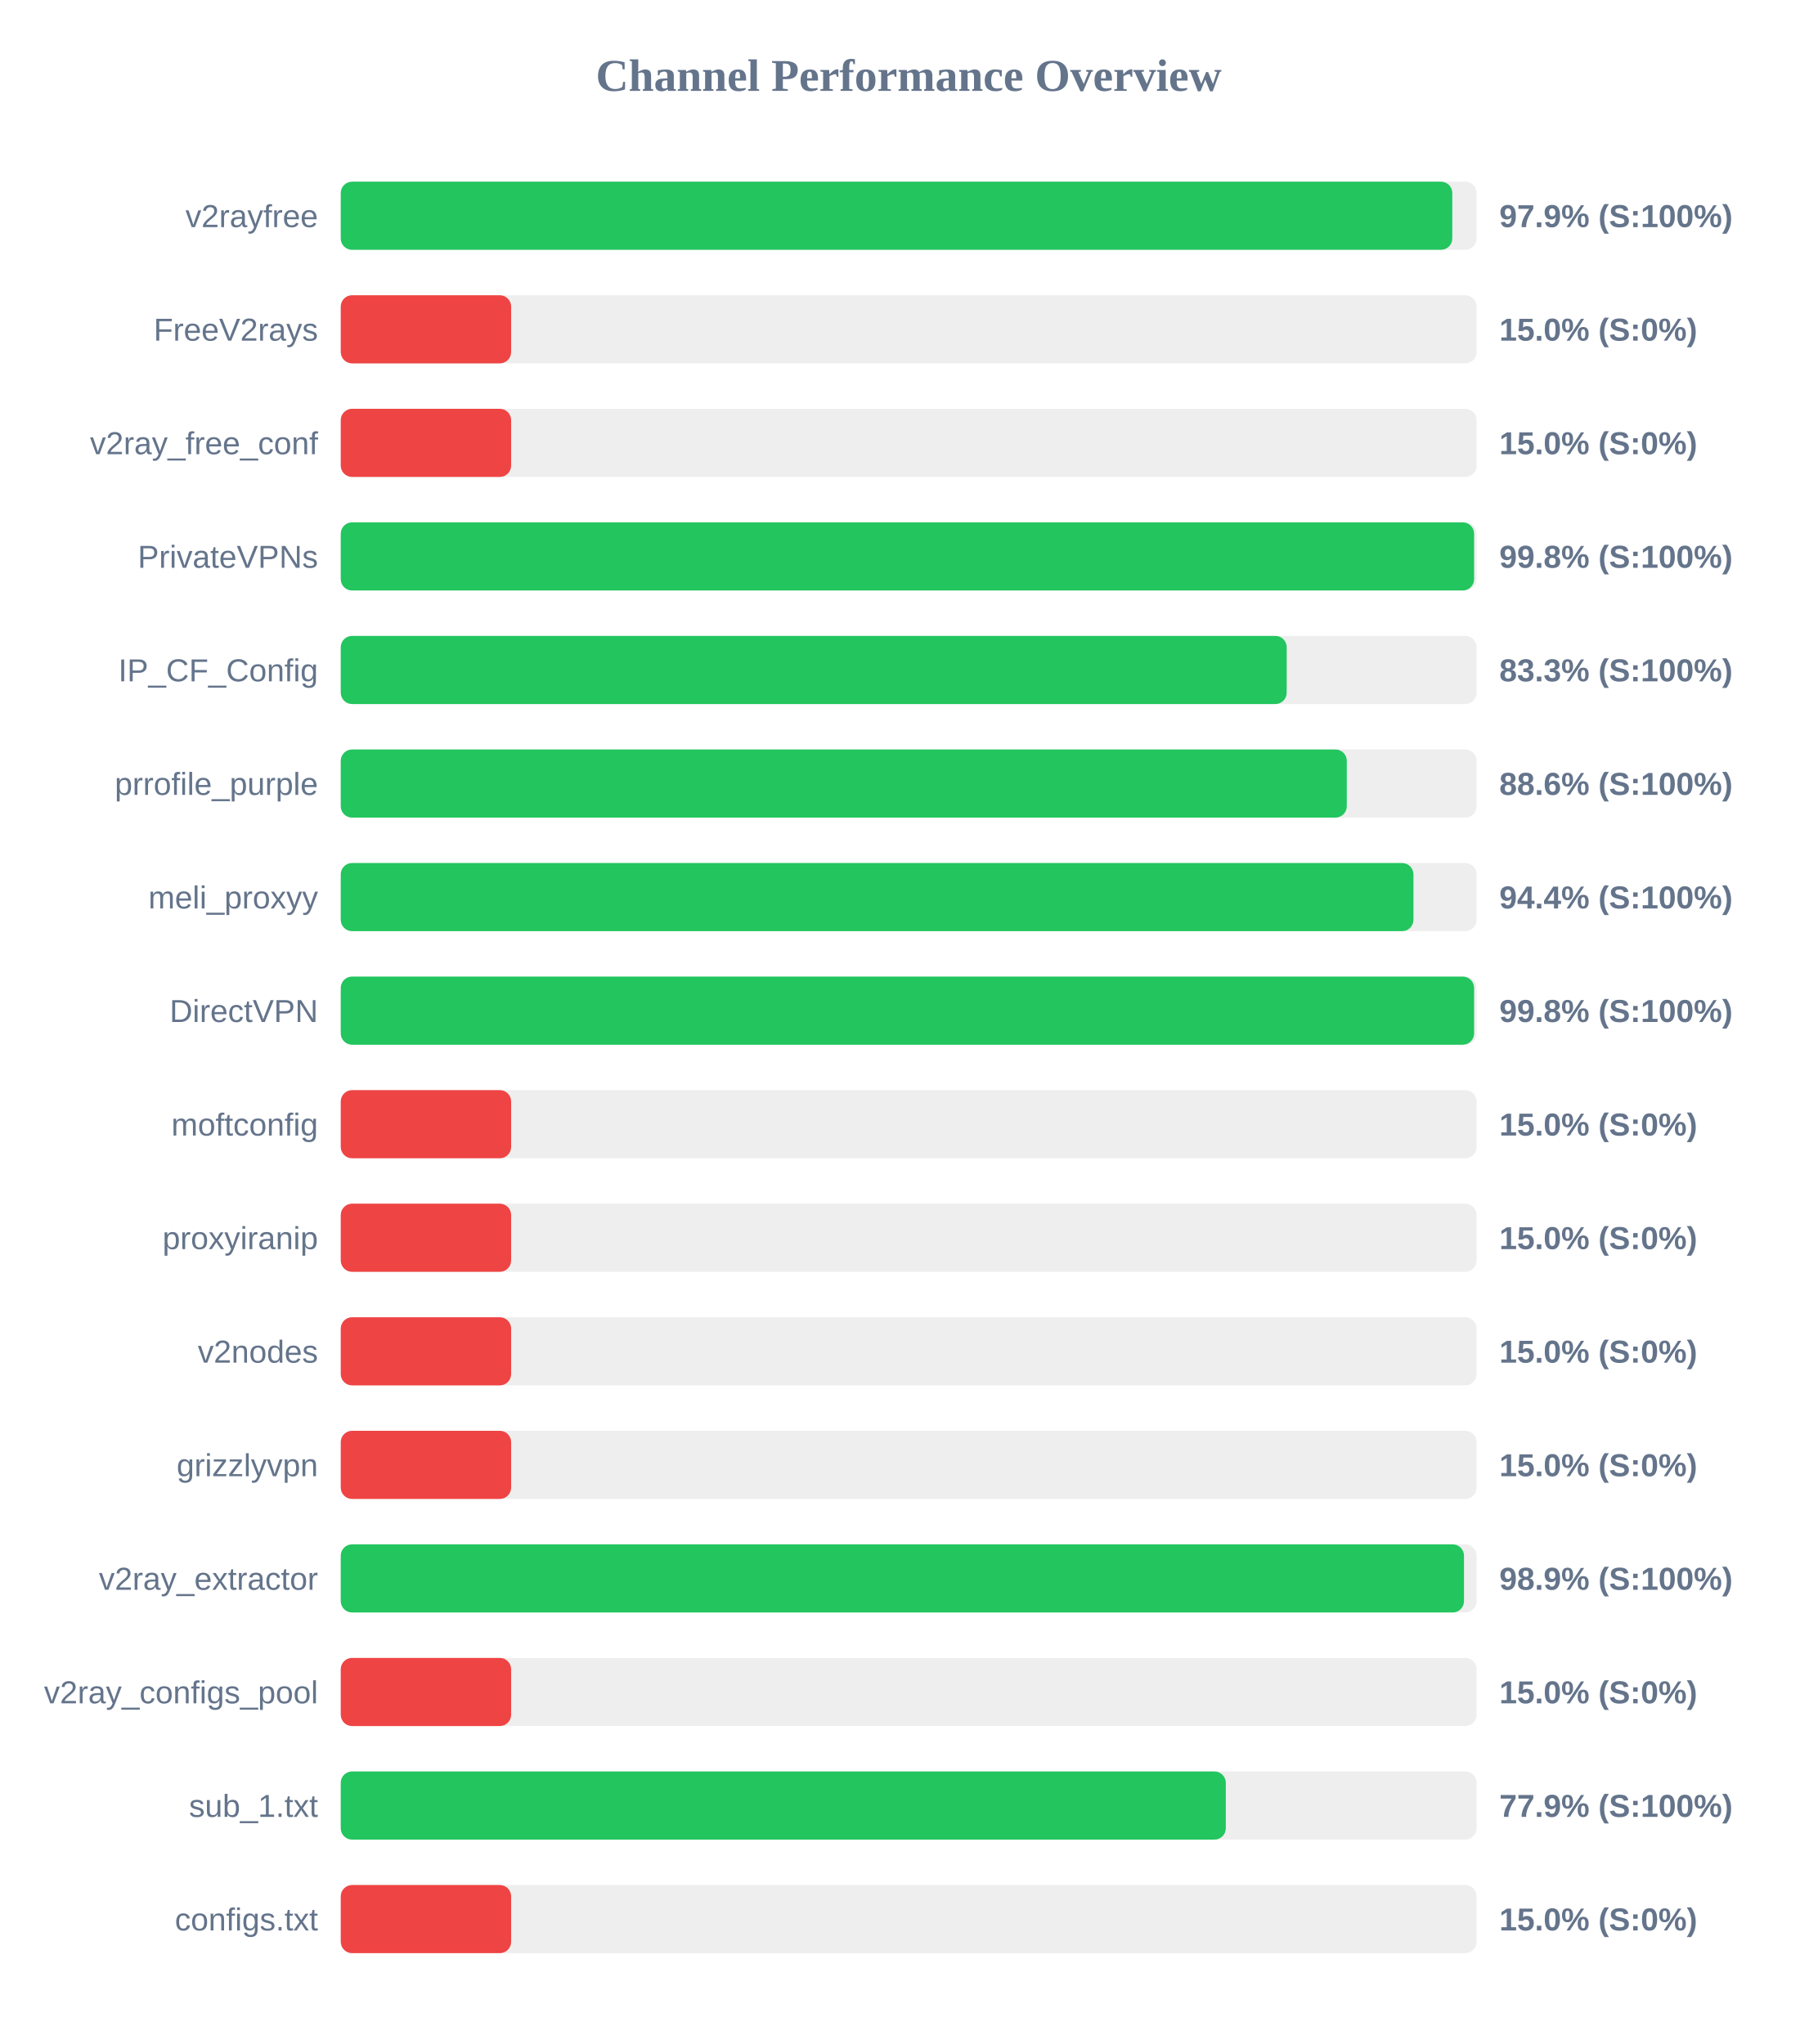
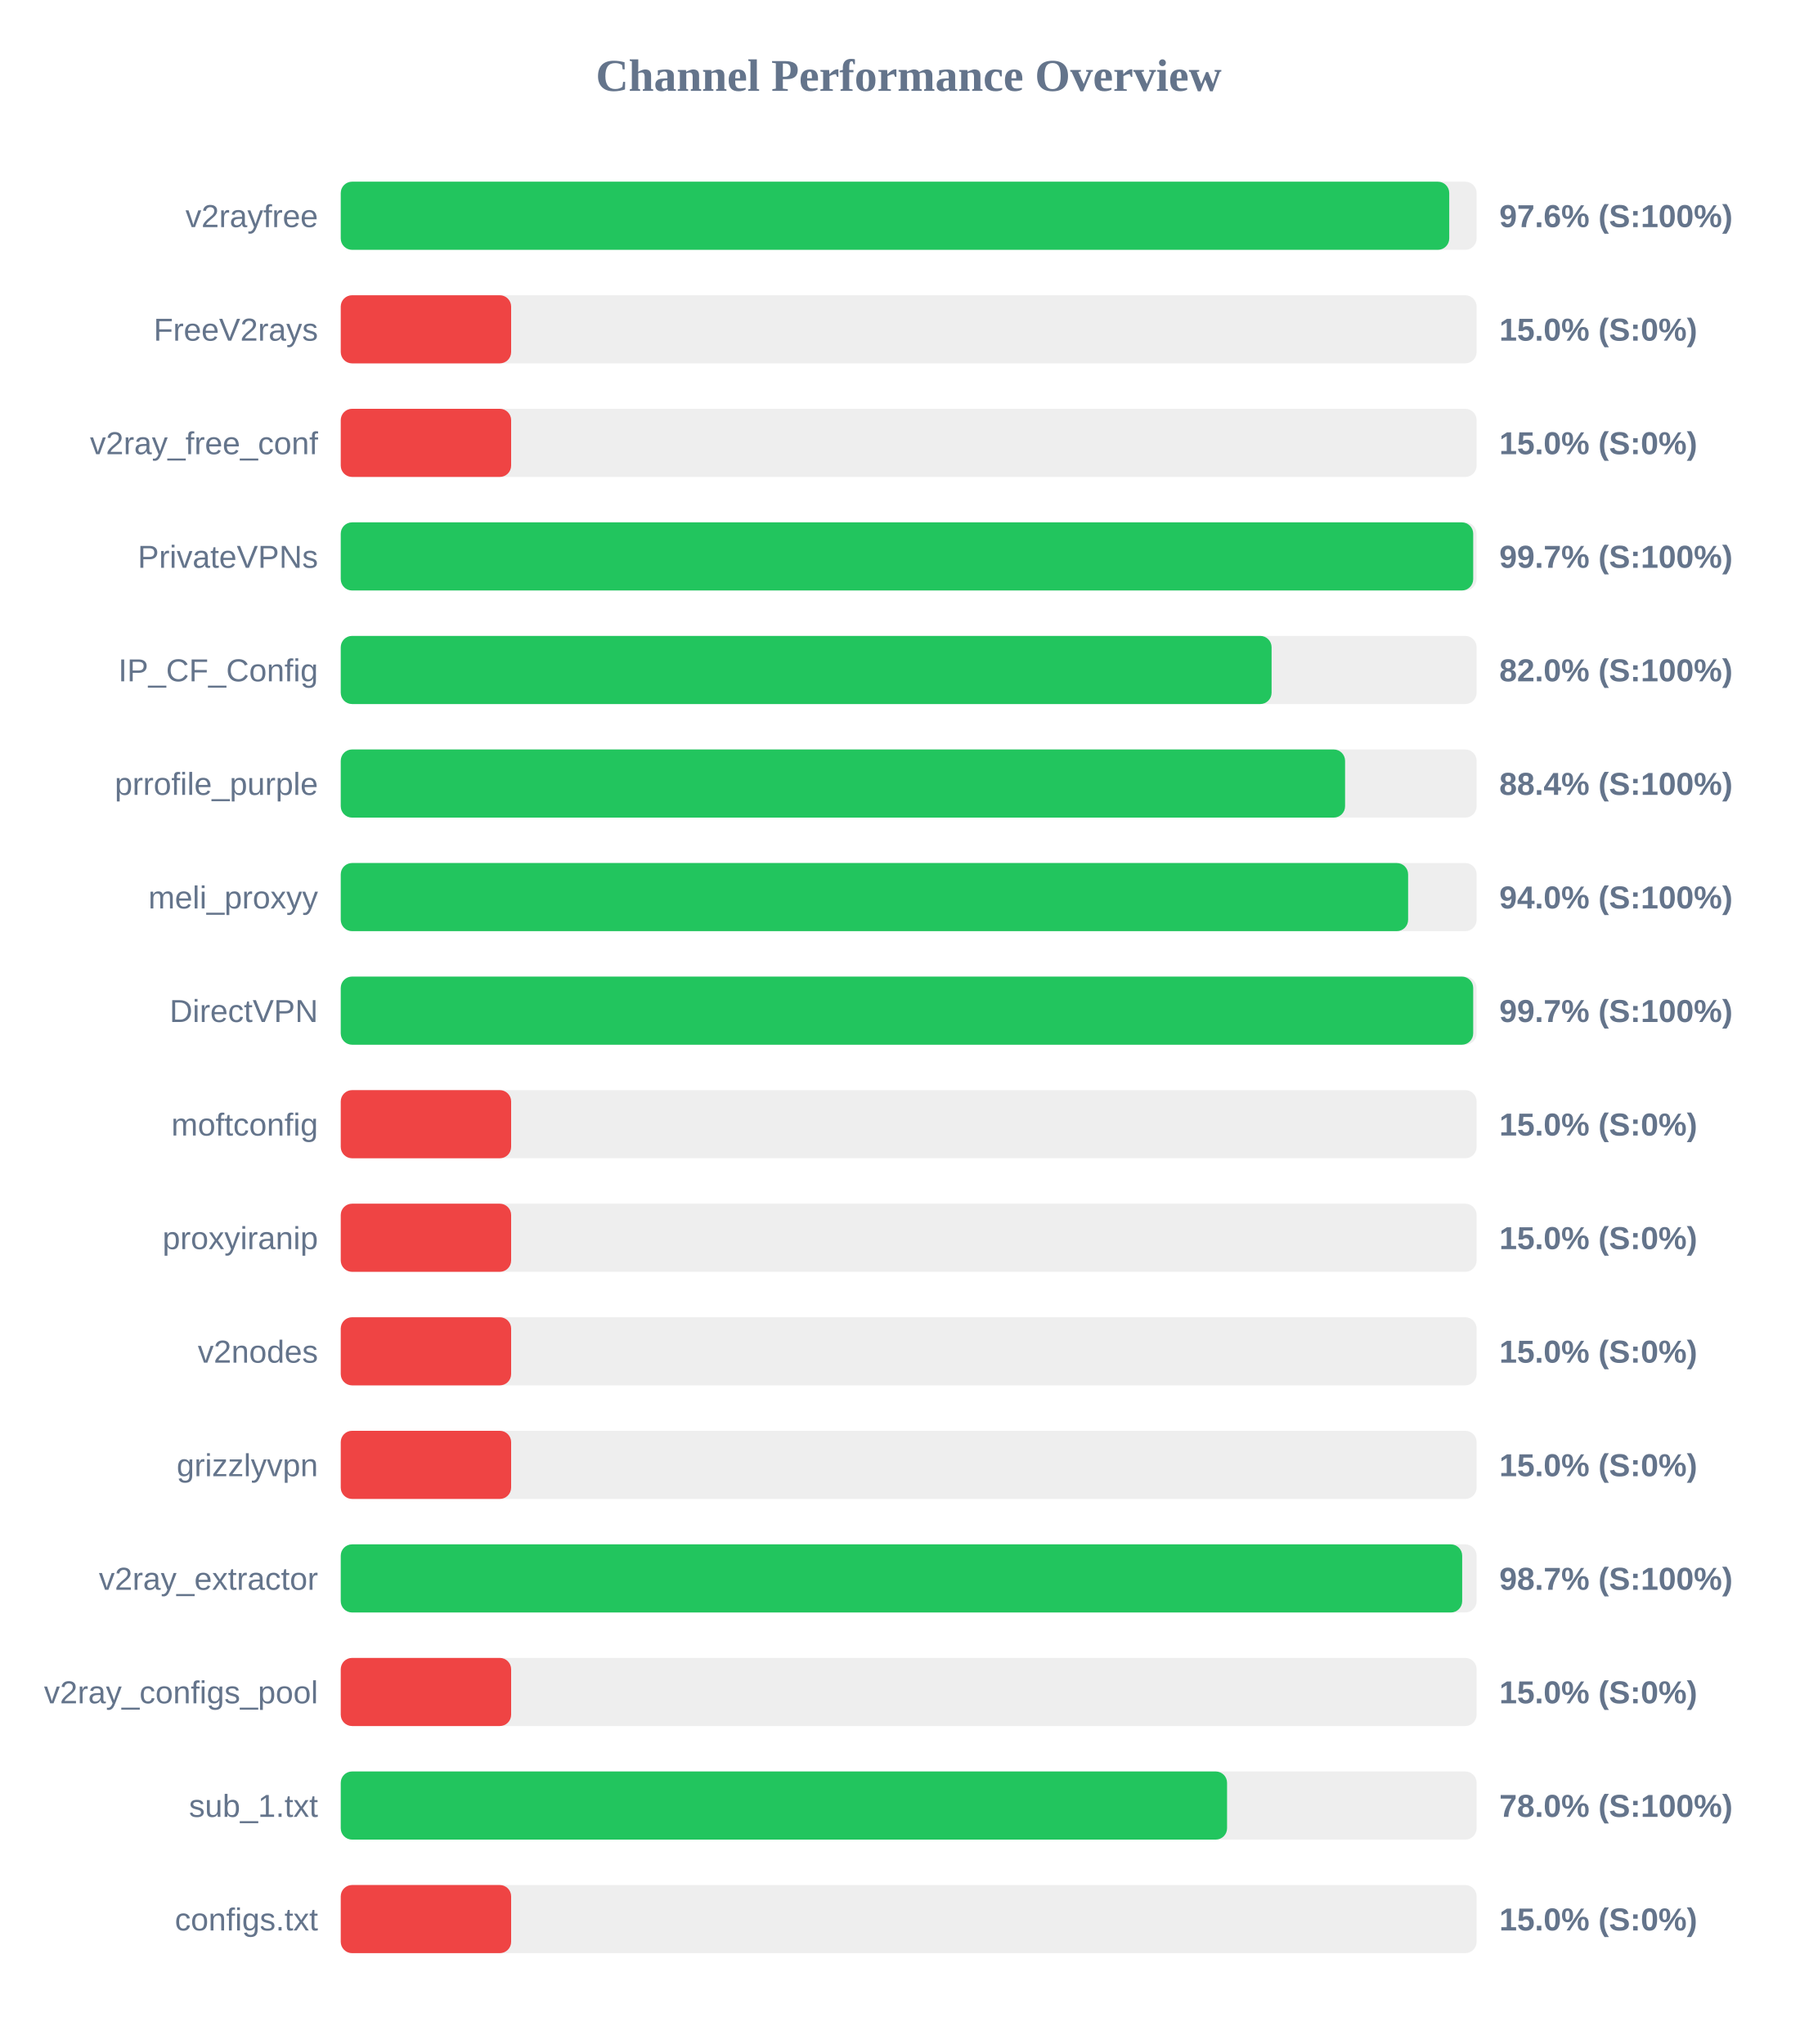
<svg xmlns="http://www.w3.org/2000/svg" width="800" height="900" version="1.1">
  <style>
        .row { font: 14px Arial; fill: #64748b; }
        .score { font: bold 14px Arial; fill: #64748b; }
    </style>
  <text x="400" y="40" text-anchor="middle" font-size="20px" font-weight="bold" fill="#64748b">Channel Performance Overview</text>
  <rect x="150" y="80" width="500" height="30" fill="#eee" rx="5" />
-   <rect x="150" y="80" width="489.3" height="30" fill="#22c55e" rx="5" />
+   <rect x="150" y="80" width="487.95" height="30" fill="#22c55e" rx="5" />
  <text x="140" y="100" text-anchor="end" class="row">v2rayfree</text>
-   <text x="660" y="100" text-anchor="start" class="score">97.9% (S:100%)</text>
+   <text x="660" y="100" text-anchor="start" class="score">97.6% (S:100%)</text>
  <rect x="150" y="130" width="500" height="30" fill="#eee" rx="5" />
  <rect x="150" y="130" width="75.0" height="30" fill="#ef4444" rx="5" />
  <text x="140" y="150" text-anchor="end" class="row">FreeV2rays</text>
  <text x="660" y="150" text-anchor="start" class="score">15.0% (S:0%)</text>
  <rect x="150" y="180" width="500" height="30" fill="#eee" rx="5" />
  <rect x="150" y="180" width="75.0" height="30" fill="#ef4444" rx="5" />
  <text x="140" y="200" text-anchor="end" class="row">v2ray_free_conf</text>
  <text x="660" y="200" text-anchor="start" class="score">15.0% (S:0%)</text>
  <rect x="150" y="230" width="500" height="30" fill="#eee" rx="5" />
-   <rect x="150" y="230" width="498.9" height="30" fill="#22c55e" rx="5" />
+   <rect x="150" y="230" width="498.5" height="30" fill="#22c55e" rx="5" />
  <text x="140" y="250" text-anchor="end" class="row">PrivateVPNs</text>
-   <text x="660" y="250" text-anchor="start" class="score">99.8% (S:100%)</text>
+   <text x="660" y="250" text-anchor="start" class="score">99.7% (S:100%)</text>
  <rect x="150" y="280" width="500" height="30" fill="#eee" rx="5" />
-   <rect x="150" y="280" width="416.4" height="30" fill="#22c55e" rx="5" />
+   <rect x="150" y="280" width="409.75" height="30" fill="#22c55e" rx="5" />
  <text x="140" y="300" text-anchor="end" class="row">IP_CF_Config</text>
-   <text x="660" y="300" text-anchor="start" class="score">83.3% (S:100%)</text>
+   <text x="660" y="300" text-anchor="start" class="score">82.0% (S:100%)</text>
  <rect x="150" y="330" width="500" height="30" fill="#eee" rx="5" />
-   <rect x="150" y="330" width="442.85" height="30" fill="#22c55e" rx="5" />
+   <rect x="150" y="330" width="442.1" height="30" fill="#22c55e" rx="5" />
  <text x="140" y="350" text-anchor="end" class="row">prrofile_purple</text>
-   <text x="660" y="350" text-anchor="start" class="score">88.6% (S:100%)</text>
+   <text x="660" y="350" text-anchor="start" class="score">88.4% (S:100%)</text>
  <rect x="150" y="380" width="500" height="30" fill="#eee" rx="5" />
-   <rect x="150" y="380" width="472.2" height="30" fill="#22c55e" rx="5" />
+   <rect x="150" y="380" width="469.85" height="30" fill="#22c55e" rx="5" />
  <text x="140" y="400" text-anchor="end" class="row">meli_proxyy</text>
-   <text x="660" y="400" text-anchor="start" class="score">94.4% (S:100%)</text>
+   <text x="660" y="400" text-anchor="start" class="score">94.0% (S:100%)</text>
  <rect x="150" y="430" width="500" height="30" fill="#eee" rx="5" />
-   <rect x="150" y="430" width="498.9" height="30" fill="#22c55e" rx="5" />
+   <rect x="150" y="430" width="498.5" height="30" fill="#22c55e" rx="5" />
  <text x="140" y="450" text-anchor="end" class="row">DirectVPN</text>
-   <text x="660" y="450" text-anchor="start" class="score">99.8% (S:100%)</text>
+   <text x="660" y="450" text-anchor="start" class="score">99.7% (S:100%)</text>
  <rect x="150" y="480" width="500" height="30" fill="#eee" rx="5" />
  <rect x="150" y="480" width="75.0" height="30" fill="#ef4444" rx="5" />
  <text x="140" y="500" text-anchor="end" class="row">moftconfig</text>
  <text x="660" y="500" text-anchor="start" class="score">15.0% (S:0%)</text>
  <rect x="150" y="530" width="500" height="30" fill="#eee" rx="5" />
  <rect x="150" y="530" width="75.0" height="30" fill="#ef4444" rx="5" />
  <text x="140" y="550" text-anchor="end" class="row">proxyiranip</text>
  <text x="660" y="550" text-anchor="start" class="score">15.0% (S:0%)</text>
  <rect x="150" y="580" width="500" height="30" fill="#eee" rx="5" />
  <rect x="150" y="580" width="75.0" height="30" fill="#ef4444" rx="5" />
  <text x="140" y="600" text-anchor="end" class="row">v2nodes</text>
  <text x="660" y="600" text-anchor="start" class="score">15.0% (S:0%)</text>
  <rect x="150" y="630" width="500" height="30" fill="#eee" rx="5" />
  <rect x="150" y="630" width="75.0" height="30" fill="#ef4444" rx="5" />
  <text x="140" y="650" text-anchor="end" class="row">grizzlyvpn</text>
  <text x="660" y="650" text-anchor="start" class="score">15.0% (S:0%)</text>
  <rect x="150" y="680" width="500" height="30" fill="#eee" rx="5" />
-   <rect x="150" y="680" width="494.45" height="30" fill="#22c55e" rx="5" />
+   <rect x="150" y="680" width="493.65" height="30" fill="#22c55e" rx="5" />
  <text x="140" y="700" text-anchor="end" class="row">v2ray_extractor</text>
-   <text x="660" y="700" text-anchor="start" class="score">98.9% (S:100%)</text>
+   <text x="660" y="700" text-anchor="start" class="score">98.7% (S:100%)</text>
  <rect x="150" y="730" width="500" height="30" fill="#eee" rx="5" />
  <rect x="150" y="730" width="75.0" height="30" fill="#ef4444" rx="5" />
  <text x="140" y="750" text-anchor="end" class="row">v2ray_configs_pool</text>
  <text x="660" y="750" text-anchor="start" class="score">15.0% (S:0%)</text>
  <rect x="150" y="780" width="500" height="30" fill="#eee" rx="5" />
-   <rect x="150" y="780" width="389.6" height="30" fill="#22c55e" rx="5" />
+   <rect x="150" y="780" width="390.15" height="30" fill="#22c55e" rx="5" />
  <text x="140" y="800" text-anchor="end" class="row">sub_1.txt</text>
-   <text x="660" y="800" text-anchor="start" class="score">77.9% (S:100%)</text>
+   <text x="660" y="800" text-anchor="start" class="score">78.0% (S:100%)</text>
  <rect x="150" y="830" width="500" height="30" fill="#eee" rx="5" />
  <rect x="150" y="830" width="75.0" height="30" fill="#ef4444" rx="5" />
  <text x="140" y="850" text-anchor="end" class="row">configs.txt</text>
  <text x="660" y="850" text-anchor="start" class="score">15.0% (S:0%)</text>
</svg>
